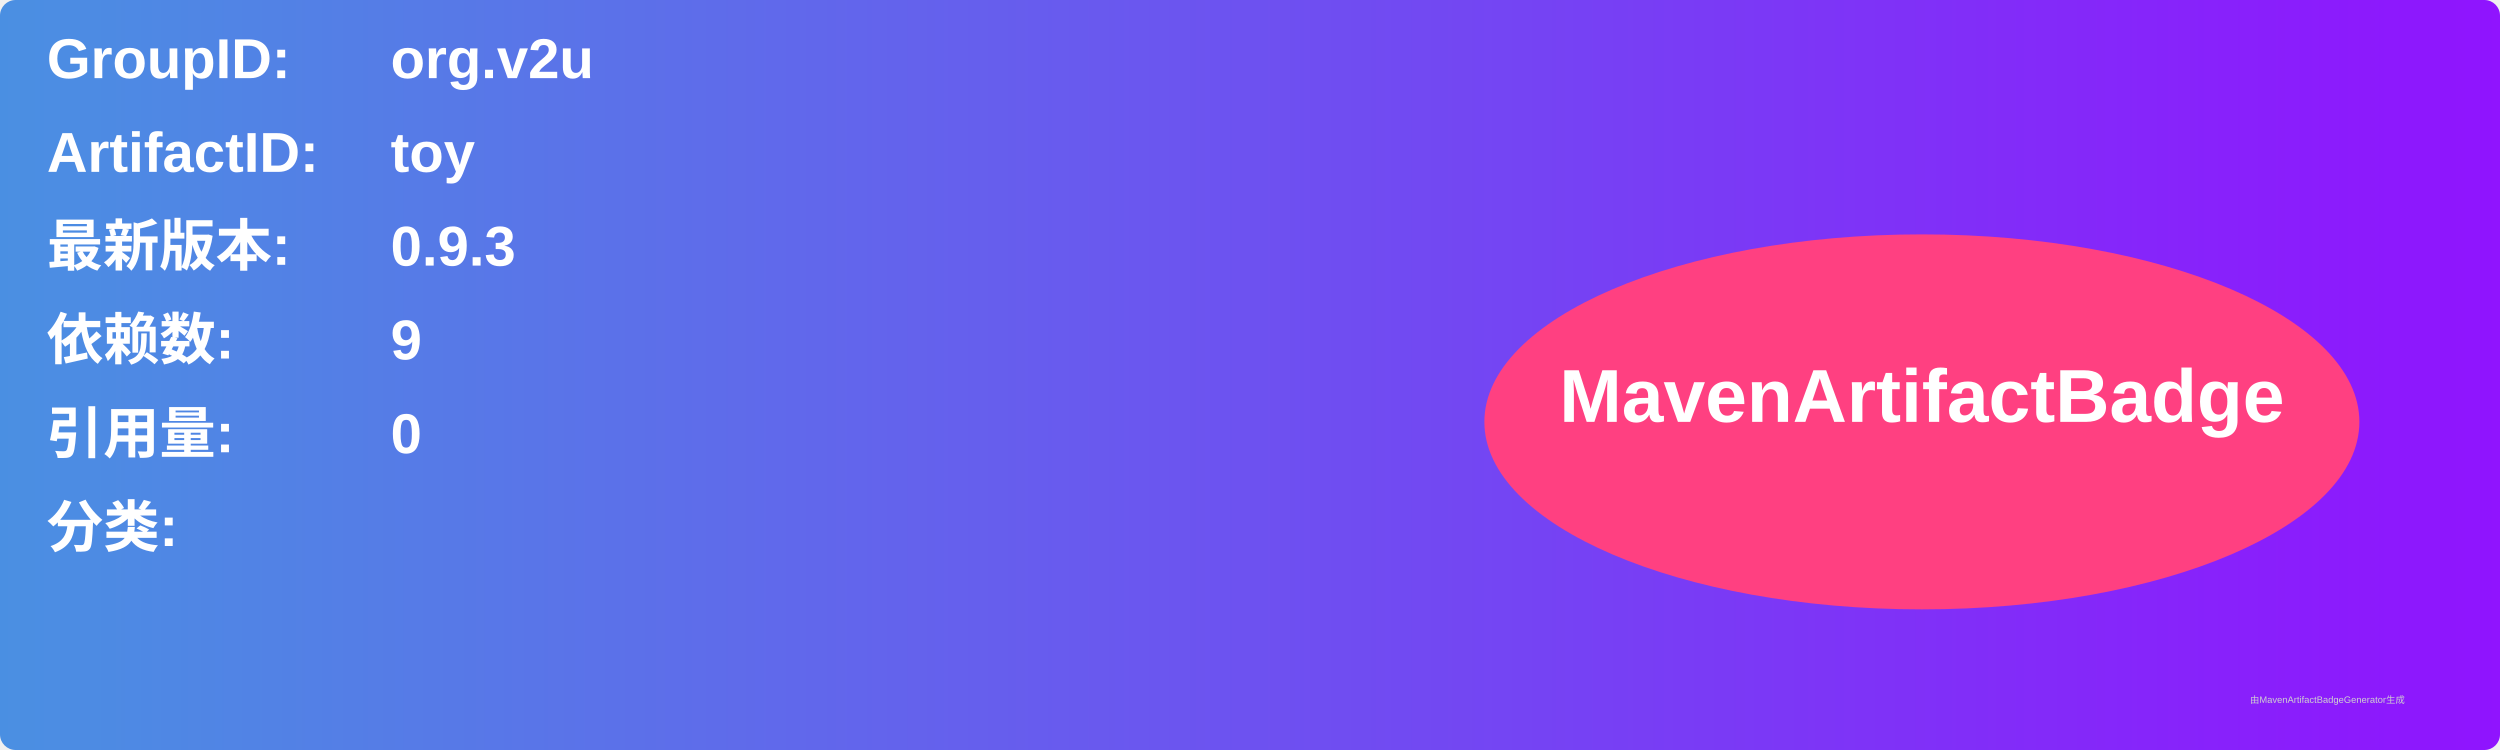
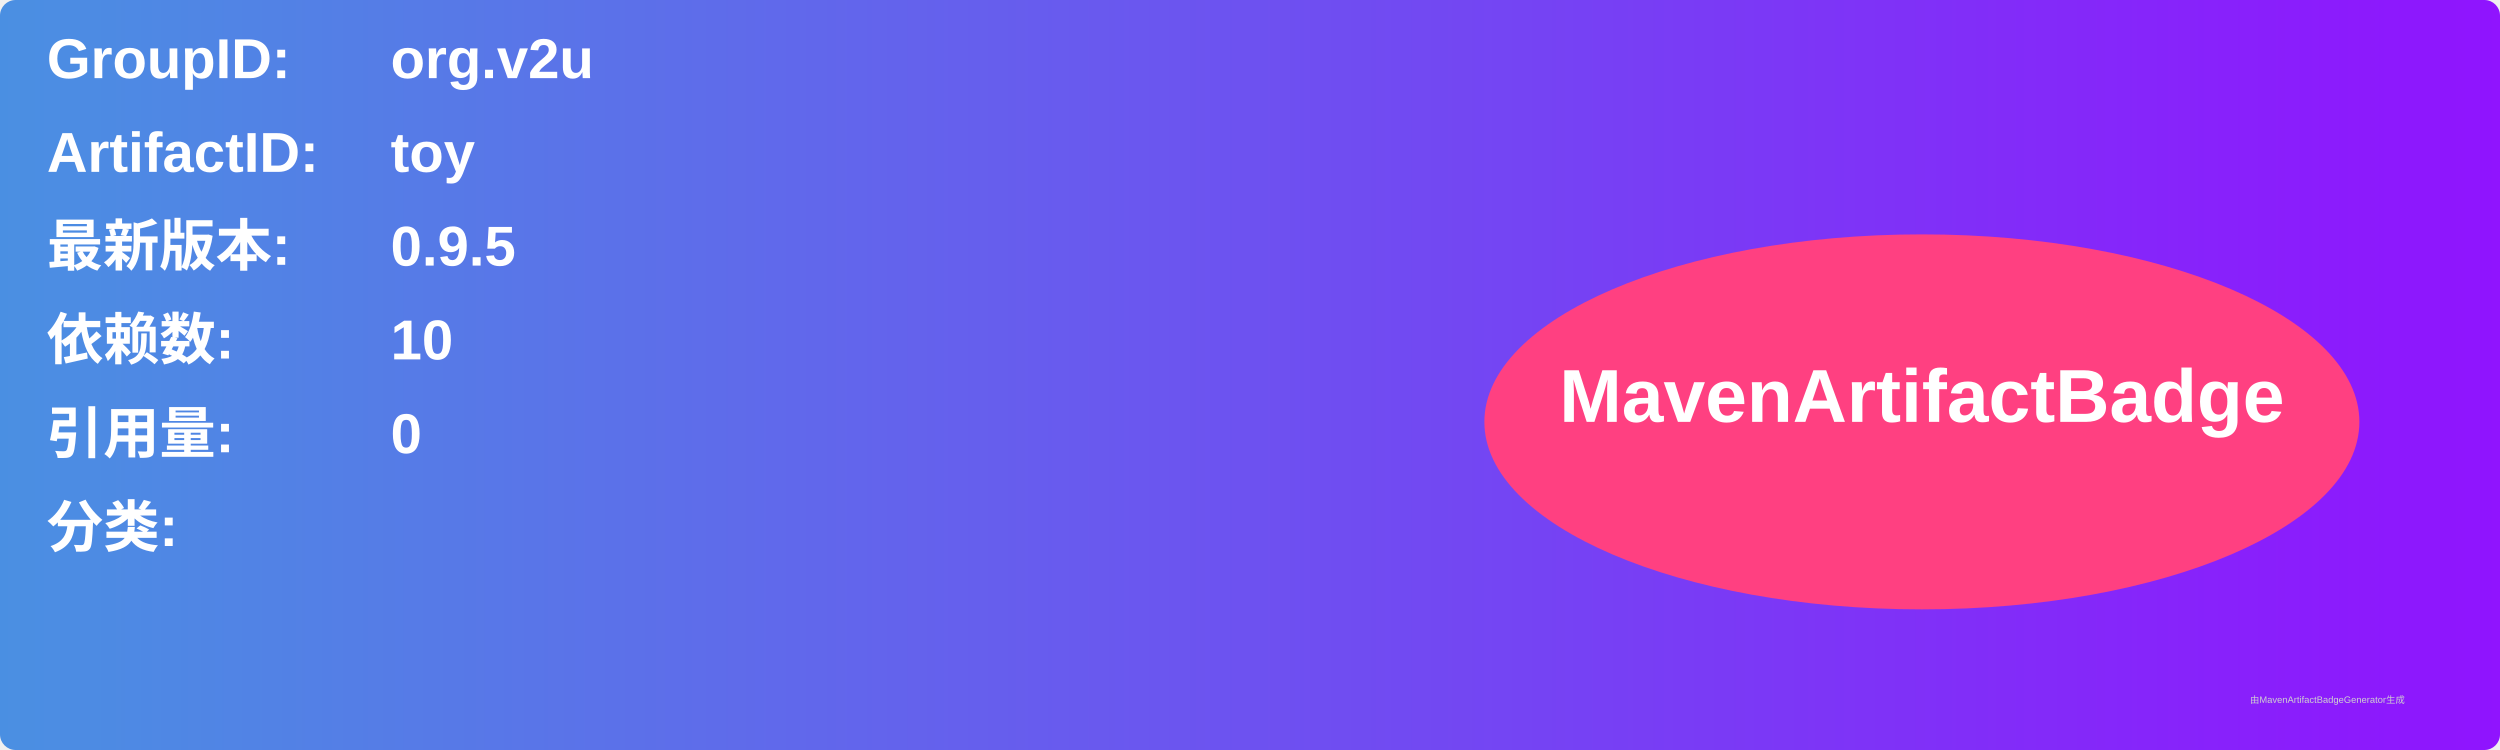
<svg xmlns="http://www.w3.org/2000/svg" width="800" height="240" viewBox="0 0 800 240">
  <linearGradient id="grad" x1="0%" y1="0%" x2="100%" y2="0%">
    <stop offset="0%" stop-color="#4a90e2" />
    <stop offset="100%" stop-color="#9013fe" />
  </linearGradient>
  <rect width="100%" height="100%" rx="5" ry="5" fill="url(#grad)" />
  <g transform="translate(15, 15)">
    <text x="0" y="10" font-family="Arial" font-size="18" fill="white" font-weight="bold" width="260">GroupID:</text>
    <text x="110" y="10" font-family="Arial" font-size="18" fill="white" font-weight="bold" width="460">org.v2u</text>
    <text x="0" y="40" font-family="Arial" font-size="18" fill="white" font-weight="bold" width="260">ArtifactID:</text>
    <text x="110" y="40" font-family="Arial" font-size="18" fill="white" font-weight="bold" width="460">toy</text>
    <text x="0" y="70" font-family="Arial" font-size="18" fill="white" font-weight="bold">最新版本:</text>
    <text x="110" y="70" font-family="Arial" font-size="18" fill="white" font-weight="bold">
-       <tspan font-weight="bold">0.9.3</tspan>
+       <tspan font-weight="bold">0.9.5</tspan>
    </text>
    <text x="0" y="100" font-family="Arial" font-size="18" fill="white" font-weight="bold">依赖数: </text>
    <text x="110" y="100" font-family="Arial" font-size="18" fill="white">
-       <tspan font-weight="bold">9</tspan>
+       <tspan font-weight="bold">10</tspan>
    </text>
    <text x="0" y="130" font-family="Arial" font-size="18" fill="white" font-weight="bold">引用量: </text>
    <text x="110" y="130" font-family="Arial" font-size="18" fill="white">
      <tspan font-weight="bold">0</tspan>
    </text>
    <text x="0" y="160" font-family="Arial" font-size="18" fill="white" font-weight="bold">分类:</text>
    <text x="10" y="190" font-family="Arial" font-size="10" fill="white">
      <tspan font-weight="bold" />
    </text>
    <ellipse cx="600" cy="120" rx="140" ry="60" fill="#ff4081" />
    <text x="600" y="120" text-anchor="middle" font-family="Arial" font-size="24" fill="white" font-weight="bold">MavenArtifactBadge</text>
  </g>
  <text x="720" y="225" font-family="Arial" font-size="3" fill="#d0d0d0">由MavenArtifactBadgeGenerator生成</text>
</svg>
